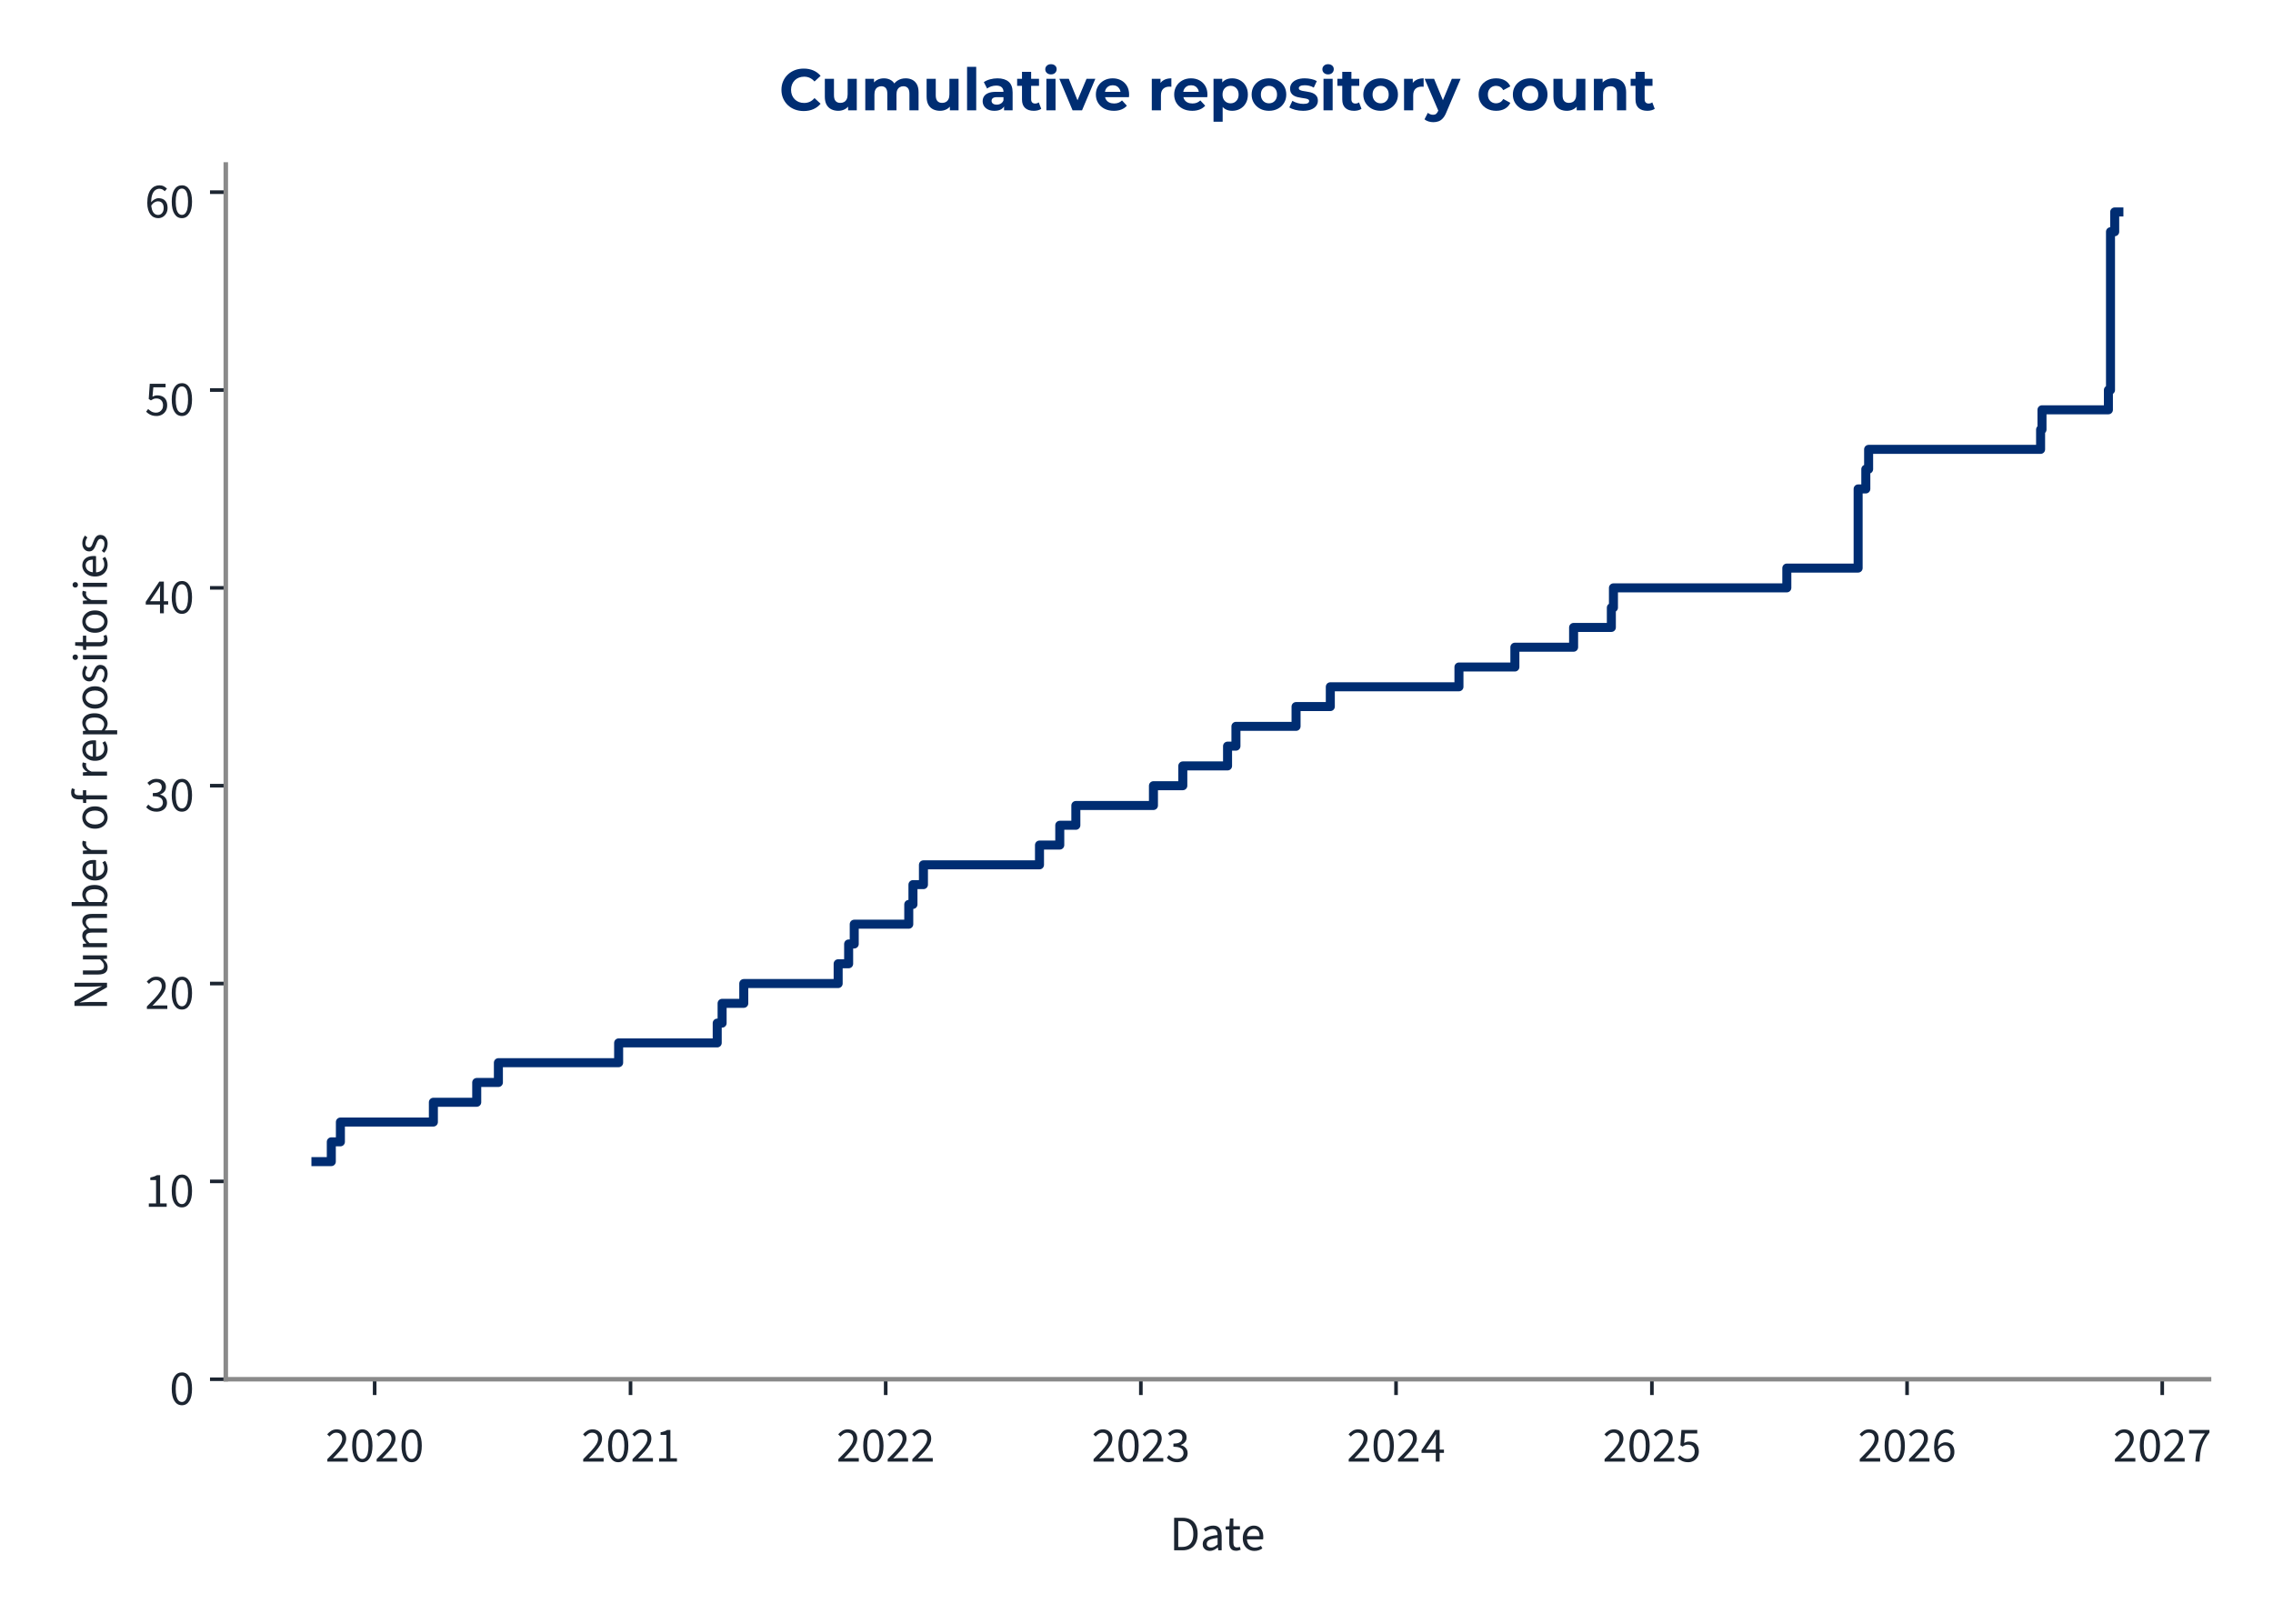
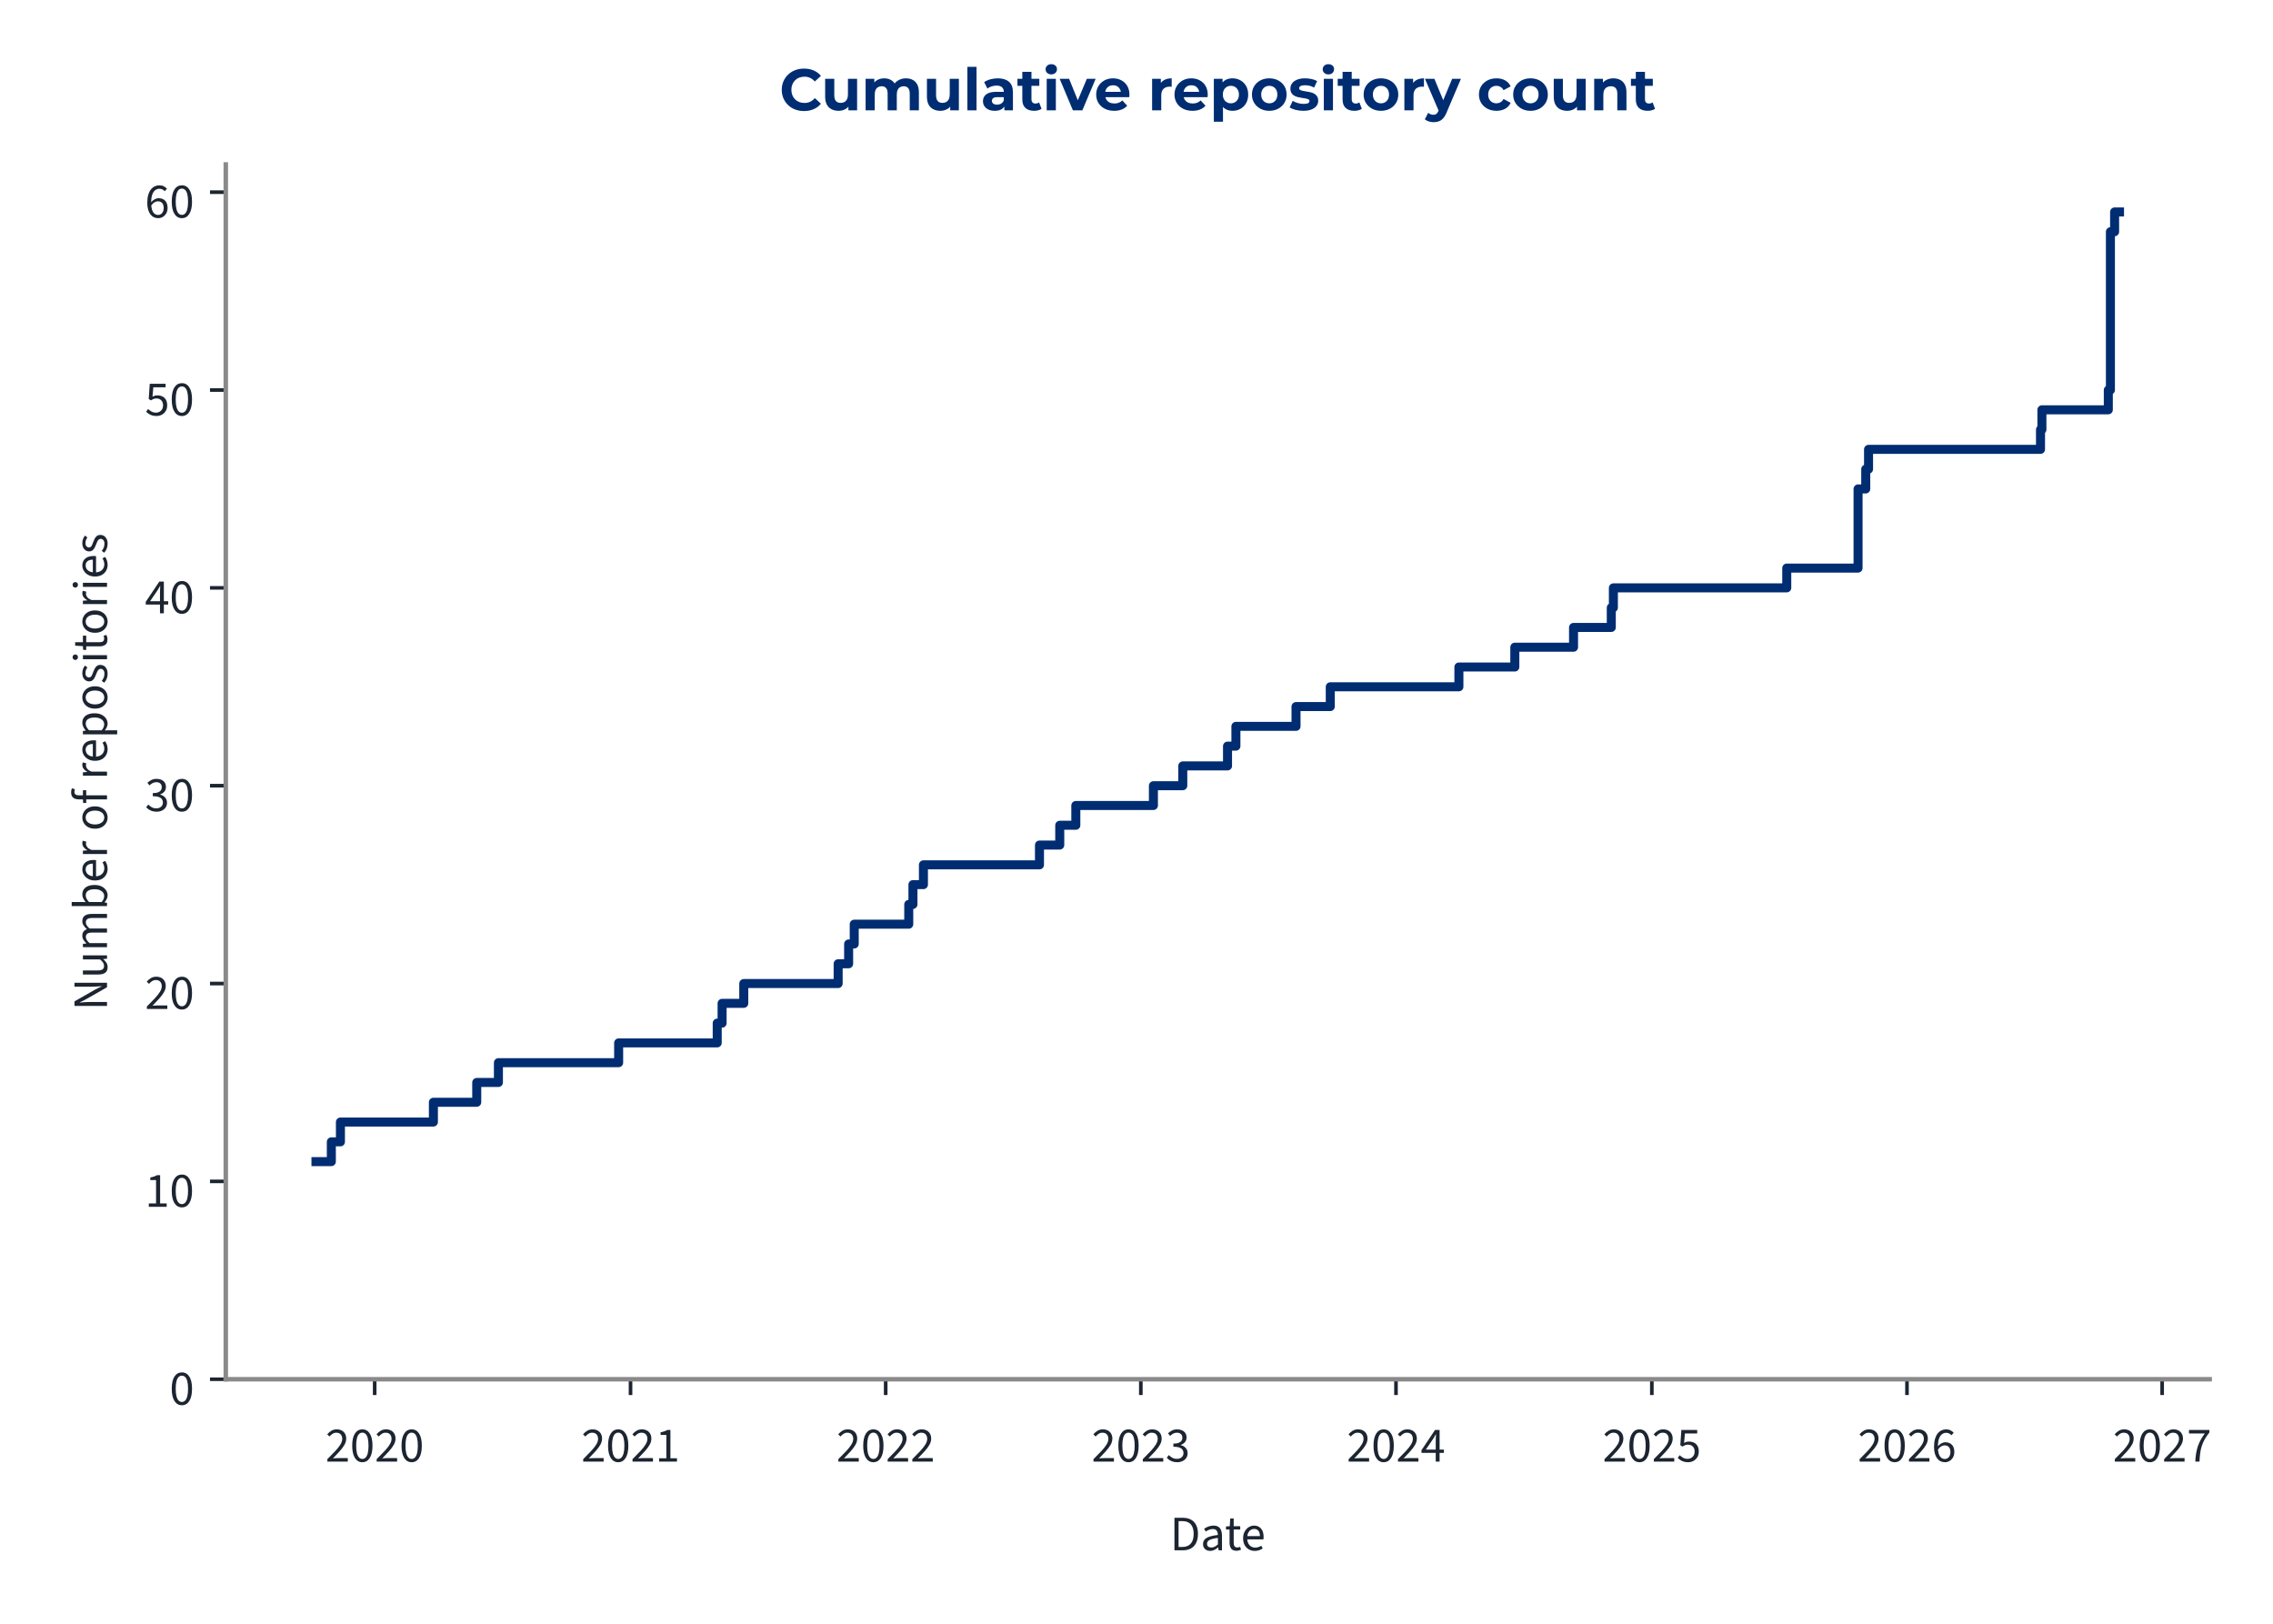
<svg xmlns="http://www.w3.org/2000/svg" xmlns:xlink="http://www.w3.org/1999/xlink" width="504pt" height="360pt" viewBox="0 0 504 360" version="1.1">
  <defs>
    <style type="text/css">*{stroke-linejoin: round; stroke-linecap: butt}</style>
  </defs>
  <g id="figure_1">
    <g id="patch_1">
      <path d="M 0 360  L 504 360  L 504 0  L 0 0  L 0 360  z " style="fill: none" />
    </g>
    <g id="axes_1">
      <g id="patch_2">
-         <path d="M 50.064 305.792  L 489.818 305.792  L 489.818 36.464  L 50.064 36.464  L 50.064 305.792  z " style="fill: none" />
+         <path d="M 50.064 305.792  L 489.959 305.792  L 489.959 36.464  L 50.064 36.464  L 50.064 305.792  z " style="fill: none" />
      </g>
      <g id="matplotlib.axis_1">
        <g id="xtick_1">
          <g id="line2d_1">
            <defs>
-               <path id="m1217983261" d="M 0 0  L 0 3.5  " style="stroke: #1c2531; stroke-width: 0.8" />
+               <path id="m82e0e6ccb9" d="M 0 0  L 0 3.5  " style="stroke: #1c2531; stroke-width: 0.8" />
            </defs>
            <g>
-               <use xlink:href="#m1217983261" x="83.074" y="305.792" style="fill: #1c2531; stroke: #1c2531; stroke-width: 0.8" />
+               <use xlink:href="#m82e0e6ccb9" x="83.079" y="305.792" style="fill: #1c2531; stroke: #1c2531; stroke-width: 0.8" />
            </g>
          </g>
          <g id="text_1">
-             <g style="fill: #1c2531" transform="translate(72.13916 324.056) scale(0.11 -0.11)">
+             <g style="fill: #1c2531" transform="translate(72.14469 324.056) scale(0.11 -0.11)">
              <defs>
                <path id="SourceSans3-Regular-537" d="M 256 0  L 256 320  Q 864 922 1296 1386  Q 1728 1850 1952 2227  Q 2176 2605 2176 2931  Q 2176 3283 1984 3507  Q 1792 3731 1402 3731  Q 1146 3731 928 3590  Q 710 3450 531 3238  L 237 3526  Q 493 3814 784 3987  Q 1075 4160 1466 4160  Q 1843 4160 2118 4009  Q 2394 3859 2541 3590  Q 2688 3322 2688 2963  Q 2688 2566 2467 2176  Q 2246 1786 1862 1357  Q 1478 928 979 416  Q 1146 435 1325 444  Q 1504 454 1664 454  L 2893 454  L 2893 0  L 256 0  z " transform="scale(0.015625)" />
                <path id="SourceSans3-Regular-535" d="M 1594 -77  Q 979 -77 630 476  Q 282 1030 282 2054  Q 282 3085 630 3622  Q 979 4160 1594 4160  Q 2202 4160 2550 3619  Q 2899 3078 2899 2054  Q 2899 1030 2550 476  Q 2202 -77 1594 -77  z M 1594 346  Q 1830 346 2009 525  Q 2189 704 2288 1081  Q 2387 1459 2387 2054  Q 2387 2656 2288 3027  Q 2189 3398 2009 3568  Q 1830 3738 1594 3738  Q 1350 3738 1171 3568  Q 992 3398 893 3027  Q 794 2656 794 2054  Q 794 1459 893 1081  Q 992 704 1171 525  Q 1350 346 1594 346  z " transform="scale(0.015625)" />
              </defs>
              <use xlink:href="#SourceSans3-Regular-537" />
              <use xlink:href="#SourceSans3-Regular-535" transform="translate(49.70312 0)" />
              <use xlink:href="#SourceSans3-Regular-537" transform="translate(99.40625 0)" />
              <use xlink:href="#SourceSans3-Regular-535" transform="translate(149.1094 0)" />
            </g>
          </g>
        </g>
        <g id="xtick_2">
          <g id="line2d_2">
            <g>
-               <use xlink:href="#m1217983261" x="139.808" y="305.792" style="fill: #1c2531; stroke: #1c2531; stroke-width: 0.8" />
+               <use xlink:href="#m82e0e6ccb9" x="139.81" y="305.792" style="fill: #1c2531; stroke: #1c2531; stroke-width: 0.8" />
            </g>
          </g>
          <g id="text_2">
-             <g style="fill: #1c2531" transform="translate(128.8736 324.056) scale(0.11 -0.11)">
+             <g style="fill: #1c2531" transform="translate(128.8753 324.056) scale(0.11 -0.11)">
              <defs>
                <path id="SourceSans3-Regular-536" d="M 506 0  L 506 435  L 1440 435  L 1440 3443  L 698 3443  L 698 3782  Q 973 3834 1184 3907  Q 1395 3981 1562 4083  L 1965 4083  L 1965 435  L 2810 435  L 2810 0  L 506 0  z " transform="scale(0.015625)" />
              </defs>
              <use xlink:href="#SourceSans3-Regular-537" />
              <use xlink:href="#SourceSans3-Regular-535" transform="translate(49.70312 0)" />
              <use xlink:href="#SourceSans3-Regular-537" transform="translate(99.40625 0)" />
              <use xlink:href="#SourceSans3-Regular-536" transform="translate(149.1094 0)" />
            </g>
          </g>
        </g>
        <g id="xtick_3">
          <g id="line2d_3">
            <g>
-               <use xlink:href="#m1217983261" x="196.388" y="305.792" style="fill: #1c2531; stroke: #1c2531; stroke-width: 0.8" />
+               <use xlink:href="#m82e0e6ccb9" x="196.386" y="305.792" style="fill: #1c2531; stroke: #1c2531; stroke-width: 0.8" />
            </g>
          </g>
          <g id="text_3">
-             <g style="fill: #1c2531" transform="translate(185.4531 324.056) scale(0.11 -0.11)">
+             <g style="fill: #1c2531" transform="translate(185.451 324.056) scale(0.11 -0.11)">
              <use xlink:href="#SourceSans3-Regular-537" />
              <use xlink:href="#SourceSans3-Regular-535" transform="translate(49.70312 0)" />
              <use xlink:href="#SourceSans3-Regular-537" transform="translate(99.40625 0)" />
              <use xlink:href="#SourceSans3-Regular-537" transform="translate(149.1094 0)" />
            </g>
          </g>
        </g>
        <g id="xtick_4">
          <g id="line2d_4">
            <g>
-               <use xlink:href="#m1217983261" x="252.967" y="305.792" style="fill: #1c2531; stroke: #1c2531; stroke-width: 0.8" />
+               <use xlink:href="#m82e0e6ccb9" x="252.961" y="305.792" style="fill: #1c2531; stroke: #1c2531; stroke-width: 0.8" />
            </g>
          </g>
          <g id="text_4">
-             <g style="fill: #1c2531" transform="translate(242.0325 324.056) scale(0.11 -0.11)">
+             <g style="fill: #1c2531" transform="translate(242.0266 324.056) scale(0.11 -0.11)">
              <defs>
                <path id="SourceSans3-Regular-538" d="M 1510 -77  Q 1184 -77 931 6  Q 678 90 492 218  Q 307 346 166 499  L 435 845  Q 621 653 867 505  Q 1114 358 1478 358  Q 1850 358 2086 563  Q 2323 768 2323 1107  Q 2323 1350 2198 1532  Q 2074 1715 1789 1817  Q 1504 1920 1018 1920  L 1018 2323  Q 1453 2323 1705 2425  Q 1958 2528 2067 2697  Q 2176 2867 2176 3085  Q 2176 3386 1987 3558  Q 1798 3731 1472 3731  Q 1216 3731 998 3616  Q 781 3501 602 3315  L 320 3648  Q 557 3872 845 4016  Q 1133 4160 1491 4160  Q 1850 4160 2125 4038  Q 2400 3917 2557 3686  Q 2714 3456 2714 3123  Q 2714 2752 2509 2515  Q 2304 2278 1971 2150  L 1971 2125  Q 2221 2067 2419 1929  Q 2618 1792 2736 1581  Q 2854 1370 2854 1088  Q 2854 723 2675 464  Q 2496 205 2189 64  Q 1882 -77 1510 -77  z " transform="scale(0.015625)" />
              </defs>
              <use xlink:href="#SourceSans3-Regular-537" />
              <use xlink:href="#SourceSans3-Regular-535" transform="translate(49.70312 0)" />
              <use xlink:href="#SourceSans3-Regular-537" transform="translate(99.40625 0)" />
              <use xlink:href="#SourceSans3-Regular-538" transform="translate(149.1094 0)" />
            </g>
          </g>
        </g>
        <g id="xtick_5">
          <g id="line2d_5">
            <g>
-               <use xlink:href="#m1217983261" x="309.547" y="305.792" style="fill: #1c2531; stroke: #1c2531; stroke-width: 0.8" />
+               <use xlink:href="#m82e0e6ccb9" x="309.537" y="305.792" style="fill: #1c2531; stroke: #1c2531; stroke-width: 0.8" />
            </g>
          </g>
          <g id="text_5">
-             <g style="fill: #1c2531" transform="translate(298.6119 324.056) scale(0.11 -0.11)">
+             <g style="fill: #1c2531" transform="translate(298.6023 324.056) scale(0.11 -0.11)">
              <defs>
                <path id="SourceSans3-Regular-539" d="M 1946 0  L 1946 2733  Q 1946 2893 1958 3126  Q 1971 3360 1978 3520  L 1952 3520  Q 1875 3373 1792 3235  Q 1709 3098 1619 2944  L 666 1549  L 3002 1549  L 3002 1126  L 109 1126  L 109 1472  L 1856 4083  L 2445 4083  L 2445 0  L 1946 0  z " transform="scale(0.015625)" />
              </defs>
              <use xlink:href="#SourceSans3-Regular-537" />
              <use xlink:href="#SourceSans3-Regular-535" transform="translate(49.70312 0)" />
              <use xlink:href="#SourceSans3-Regular-537" transform="translate(99.40625 0)" />
              <use xlink:href="#SourceSans3-Regular-539" transform="translate(149.1094 0)" />
            </g>
          </g>
        </g>
        <g id="xtick_6">
          <g id="line2d_6">
            <g>
-               <use xlink:href="#m1217983261" x="366.281" y="305.792" style="fill: #1c2531; stroke: #1c2531; stroke-width: 0.8" />
+               <use xlink:href="#m82e0e6ccb9" x="366.268" y="305.792" style="fill: #1c2531; stroke: #1c2531; stroke-width: 0.8" />
            </g>
          </g>
          <g id="text_6">
-             <g style="fill: #1c2531" transform="translate(355.3464 324.056) scale(0.11 -0.11)">
+             <g style="fill: #1c2531" transform="translate(355.3329 324.056) scale(0.11 -0.11)">
              <defs>
                <path id="SourceSans3-Regular-53a" d="M 1498 -77  Q 1171 -77 921 3  Q 672 83 486 211  Q 301 339 160 480  L 416 826  Q 602 646 845 502  Q 1088 358 1446 358  Q 1696 358 1897 473  Q 2099 589 2220 797  Q 2342 1005 2342 1293  Q 2342 1715 2105 1952  Q 1869 2189 1472 2189  Q 1267 2189 1113 2125  Q 960 2061 774 1939  L 493 2118  L 627 4083  L 2669 4083  L 2669 3629  L 1088 3629  L 979 2419  Q 1126 2496 1273 2541  Q 1421 2586 1606 2586  Q 1958 2586 2246 2451  Q 2534 2317 2704 2032  Q 2874 1747 2874 1306  Q 2874 864 2678 553  Q 2483 243 2169 83  Q 1856 -77 1498 -77  z " transform="scale(0.015625)" />
              </defs>
              <use xlink:href="#SourceSans3-Regular-537" />
              <use xlink:href="#SourceSans3-Regular-535" transform="translate(49.70312 0)" />
              <use xlink:href="#SourceSans3-Regular-537" transform="translate(99.40625 0)" />
              <use xlink:href="#SourceSans3-Regular-53a" transform="translate(149.1094 0)" />
            </g>
          </g>
        </g>
        <g id="xtick_7">
          <g id="line2d_7">
            <g>
-               <use xlink:href="#m1217983261" x="422.861" y="305.792" style="fill: #1c2531; stroke: #1c2531; stroke-width: 0.8" />
+               <use xlink:href="#m82e0e6ccb9" x="422.843" y="305.792" style="fill: #1c2531; stroke: #1c2531; stroke-width: 0.8" />
            </g>
          </g>
          <g id="text_7">
-             <g style="fill: #1c2531" transform="translate(411.9258 324.056) scale(0.11 -0.11)">
+             <g style="fill: #1c2531" transform="translate(411.9085 324.056) scale(0.11 -0.11)">
              <defs>
                <path id="SourceSans3-Regular-53b" d="M 1715 -77  Q 1414 -77 1158 44  Q 902 166 713 412  Q 525 659 416 1027  Q 307 1395 307 1888  Q 307 2502 435 2934  Q 563 3366 780 3635  Q 998 3904 1276 4032  Q 1555 4160 1862 4160  Q 2195 4160 2435 4035  Q 2675 3910 2848 3725  L 2554 3398  Q 2432 3546 2253 3632  Q 2074 3718 1882 3718  Q 1594 3718 1347 3545  Q 1101 3373 953 2973  Q 806 2573 806 1888  Q 806 1382 912 1036  Q 1018 691 1222 515  Q 1427 339 1715 339  Q 1914 339 2077 451  Q 2240 563 2333 764  Q 2426 966 2426 1235  Q 2426 1498 2342 1693  Q 2259 1888 2092 1993  Q 1926 2099 1670 2099  Q 1472 2099 1238 1968  Q 1005 1837 794 1523  L 774 1939  Q 973 2195 1235 2345  Q 1498 2496 1760 2496  Q 2112 2496 2374 2355  Q 2637 2214 2781 1932  Q 2925 1651 2925 1235  Q 2925 845 2758 550  Q 2592 256 2317 89  Q 2042 -77 1715 -77  z " transform="scale(0.015625)" />
              </defs>
              <use xlink:href="#SourceSans3-Regular-537" />
              <use xlink:href="#SourceSans3-Regular-535" transform="translate(49.70312 0)" />
              <use xlink:href="#SourceSans3-Regular-537" transform="translate(99.40625 0)" />
              <use xlink:href="#SourceSans3-Regular-53b" transform="translate(149.1094 0)" />
            </g>
          </g>
        </g>
        <g id="xtick_8">
          <g id="line2d_8">
            <g>
-               <use xlink:href="#m1217983261" x="479.44" y="305.792" style="fill: #1c2531; stroke: #1c2531; stroke-width: 0.8" />
+               <use xlink:href="#m82e0e6ccb9" x="479.419" y="305.792" style="fill: #1c2531; stroke: #1c2531; stroke-width: 0.8" />
            </g>
          </g>
          <g id="text_8">
-             <g style="fill: #1c2531" transform="translate(468.5053 324.056) scale(0.11 -0.11)">
+             <g style="fill: #1c2531" transform="translate(468.4842 324.056) scale(0.11 -0.11)">
              <defs>
                <path id="SourceSans3-Regular-53c" d="M 1094 0  Q 1120 576 1200 1059  Q 1280 1542 1424 1968  Q 1568 2394 1789 2800  Q 2010 3206 2323 3629  L 282 3629  L 282 4083  L 2912 4083  L 2912 3757  Q 2547 3296 2307 2870  Q 2067 2445 1929 2009  Q 1792 1574 1728 1088  Q 1664 602 1638 0  L 1094 0  z " transform="scale(0.015625)" />
              </defs>
              <use xlink:href="#SourceSans3-Regular-537" />
              <use xlink:href="#SourceSans3-Regular-535" transform="translate(49.70312 0)" />
              <use xlink:href="#SourceSans3-Regular-537" transform="translate(99.40625 0)" />
              <use xlink:href="#SourceSans3-Regular-53c" transform="translate(149.1094 0)" />
            </g>
          </g>
        </g>
        <g id="text_9">
-           <g style="fill: #1c2531" transform="translate(259.3544 343.72) scale(0.11 -0.11)">
+           <g style="fill: #1c2531" transform="translate(259.4249 343.72) scale(0.11 -0.11)">
            <defs>
              <path id="SourceSans3-Regular-5" d="M 576 0  L 576 4198  L 1626 4198  Q 2272 4198 2713 3955  Q 3155 3712 3382 3248  Q 3610 2784 3610 2118  Q 3610 1453 3382 976  Q 3155 499 2720 249  Q 2285 0 1651 0  L 576 0  z M 1107 435  L 1587 435  Q 2080 435 2406 636  Q 2733 838 2893 1209  Q 3053 1581 3053 2118  Q 3053 2643 2893 3014  Q 2733 3386 2406 3574  Q 2080 3763 1587 3763  L 1107 3763  L 1107 435  z " transform="scale(0.015625)" />
              <path id="SourceSans3-Regular-1c" d="M 1242 -77  Q 986 -77 778 28  Q 570 134 448 329  Q 326 525 326 806  Q 326 1331 787 1600  Q 1248 1869 2246 1978  Q 2240 2170 2185 2349  Q 2131 2528 1990 2637  Q 1850 2746 1600 2746  Q 1331 2746 1094 2646  Q 858 2547 672 2426  L 467 2784  Q 608 2880 800 2973  Q 992 3066 1216 3126  Q 1440 3187 1690 3187  Q 2067 3187 2307 3030  Q 2547 2874 2659 2586  Q 2771 2298 2771 1907  L 2771 0  L 2336 0  L 2291 371  L 2272 371  Q 2048 186 1792 54  Q 1536 -77 1242 -77  z M 1389 358  Q 1619 358 1820 460  Q 2022 563 2246 762  L 2246 1600  Q 1722 1536 1418 1437  Q 1114 1338 979 1190  Q 845 1043 845 838  Q 845 582 1005 470  Q 1165 358 1389 358  z " transform="scale(0.015625)" />
              <path id="SourceSans3-Regular-2f" d="M 1504 -58  Q 1011 -58 812 230  Q 614 518 614 979  L 614 2682  L 154 2682  L 154 3078  L 640 3110  L 704 4109  L 1146 4109  L 1146 3110  L 1990 3110  L 1990 2682  L 1146 2682  L 1146 973  Q 1146 691 1251 531  Q 1357 371 1626 371  Q 1709 371 1798 387  Q 1888 403 1978 448  L 2093 77  Q 1971 19 1817 -19  Q 1664 -58 1504 -58  z " transform="scale(0.015625)" />
              <path id="SourceSans3-Regular-20" d="M 1786 -77  Q 1370 -77 1027 118  Q 685 314 486 675  Q 288 1037 288 1555  Q 288 2061 493 2425  Q 698 2790 1018 2988  Q 1338 3187 1696 3187  Q 2093 3187 2371 3004  Q 2650 2822 2790 2496  Q 2931 2170 2931 1728  Q 2931 1645 2928 1568  Q 2925 1491 2906 1414  L 666 1414  L 666 1830  L 2458 1830  Q 2458 2278 2262 2518  Q 2067 2758 1702 2758  Q 1491 2758 1286 2640  Q 1082 2522 950 2259  Q 819 1997 819 1562  Q 819 1165 956 896  Q 1094 627 1331 489  Q 1568 352 1850 352  Q 2074 352 2269 416  Q 2464 480 2624 589  L 2816 243  Q 2611 102 2358 12  Q 2106 -77 1786 -77  z " transform="scale(0.015625)" />
            </defs>
            <use xlink:href="#SourceSans3-Regular-5" />
            <use xlink:href="#SourceSans3-Regular-1c" transform="translate(61.5 0)" />
            <use xlink:href="#SourceSans3-Regular-2f" transform="translate(110.5 0)" />
            <use xlink:href="#SourceSans3-Regular-20" transform="translate(142.8906 0)" />
          </g>
        </g>
      </g>
      <g id="matplotlib.axis_2">
        <g id="ytick_1">
          <g id="line2d_9">
            <defs>
-               <path id="m42a0a3193b" d="M 0 0  L -3.5 0  " style="stroke: #1c2531; stroke-width: 0.8" />
+               <path id="mb6f48a2dd2" d="M 0 0  L -3.5 0  " style="stroke: #1c2531; stroke-width: 0.8" />
            </defs>
            <g>
-               <use xlink:href="#m42a0a3193b" x="50.064" y="305.792" style="fill: #1c2531; stroke: #1c2531; stroke-width: 0.8" />
+               <use xlink:href="#mb6f48a2dd2" x="50.064" y="305.792" style="fill: #1c2531; stroke: #1c2531; stroke-width: 0.8" />
            </g>
          </g>
          <g id="text_10">
            <g style="fill: #1c2531" transform="translate(37.59666 311.424) scale(0.11 -0.11)">
              <use xlink:href="#SourceSans3-Regular-535" />
            </g>
          </g>
        </g>
        <g id="ytick_2">
          <g id="line2d_10">
            <g>
-               <use xlink:href="#m42a0a3193b" x="50.064" y="261.928" style="fill: #1c2531; stroke: #1c2531; stroke-width: 0.8" />
+               <use xlink:href="#mb6f48a2dd2" x="50.064" y="261.928" style="fill: #1c2531; stroke: #1c2531; stroke-width: 0.8" />
            </g>
          </g>
          <g id="text_11">
            <g style="fill: #1c2531" transform="translate(32.12931 267.5595) scale(0.11 -0.11)">
              <use xlink:href="#SourceSans3-Regular-536" />
              <use xlink:href="#SourceSans3-Regular-535" transform="translate(49.70312 0)" />
            </g>
          </g>
        </g>
        <g id="ytick_3">
          <g id="line2d_11">
            <g>
-               <use xlink:href="#m42a0a3193b" x="50.064" y="218.063" style="fill: #1c2531; stroke: #1c2531; stroke-width: 0.8" />
+               <use xlink:href="#mb6f48a2dd2" x="50.064" y="218.063" style="fill: #1c2531; stroke: #1c2531; stroke-width: 0.8" />
            </g>
          </g>
          <g id="text_12">
            <g style="fill: #1c2531" transform="translate(32.12931 223.695) scale(0.11 -0.11)">
              <use xlink:href="#SourceSans3-Regular-537" />
              <use xlink:href="#SourceSans3-Regular-535" transform="translate(49.70312 0)" />
            </g>
          </g>
        </g>
        <g id="ytick_4">
          <g id="line2d_12">
            <g>
-               <use xlink:href="#m42a0a3193b" x="50.064" y="174.199" style="fill: #1c2531; stroke: #1c2531; stroke-width: 0.8" />
+               <use xlink:href="#mb6f48a2dd2" x="50.064" y="174.199" style="fill: #1c2531; stroke: #1c2531; stroke-width: 0.8" />
            </g>
          </g>
          <g id="text_13">
            <g style="fill: #1c2531" transform="translate(32.12931 179.8305) scale(0.11 -0.11)">
              <use xlink:href="#SourceSans3-Regular-538" />
              <use xlink:href="#SourceSans3-Regular-535" transform="translate(49.70312 0)" />
            </g>
          </g>
        </g>
        <g id="ytick_5">
          <g id="line2d_13">
            <g>
-               <use xlink:href="#m42a0a3193b" x="50.064" y="130.334" style="fill: #1c2531; stroke: #1c2531; stroke-width: 0.8" />
+               <use xlink:href="#mb6f48a2dd2" x="50.064" y="130.334" style="fill: #1c2531; stroke: #1c2531; stroke-width: 0.8" />
            </g>
          </g>
          <g id="text_14">
            <g style="fill: #1c2531" transform="translate(32.12931 135.966) scale(0.11 -0.11)">
              <use xlink:href="#SourceSans3-Regular-539" />
              <use xlink:href="#SourceSans3-Regular-535" transform="translate(49.70312 0)" />
            </g>
          </g>
        </g>
        <g id="ytick_6">
          <g id="line2d_14">
            <g>
-               <use xlink:href="#m42a0a3193b" x="50.064" y="86.47" style="fill: #1c2531; stroke: #1c2531; stroke-width: 0.8" />
+               <use xlink:href="#mb6f48a2dd2" x="50.064" y="86.47" style="fill: #1c2531; stroke: #1c2531; stroke-width: 0.8" />
            </g>
          </g>
          <g id="text_15">
            <g style="fill: #1c2531" transform="translate(32.12931 92.10152) scale(0.11 -0.11)">
              <use xlink:href="#SourceSans3-Regular-53a" />
              <use xlink:href="#SourceSans3-Regular-535" transform="translate(49.70312 0)" />
            </g>
          </g>
        </g>
        <g id="ytick_7">
          <g id="line2d_15">
            <g>
-               <use xlink:href="#m42a0a3193b" x="50.064" y="42.605" style="fill: #1c2531; stroke: #1c2531; stroke-width: 0.8" />
+               <use xlink:href="#mb6f48a2dd2" x="50.064" y="42.605" style="fill: #1c2531; stroke: #1c2531; stroke-width: 0.8" />
            </g>
          </g>
          <g id="text_16">
            <g style="fill: #1c2531" transform="translate(32.12931 48.23703) scale(0.11 -0.11)">
              <use xlink:href="#SourceSans3-Regular-53b" />
              <use xlink:href="#SourceSans3-Regular-535" transform="translate(49.70312 0)" />
            </g>
          </g>
        </g>
        <g id="text_17">
          <g style="fill: #1c2531" transform="translate(23.72931 224.0105) rotate(-90) scale(0.11 -0.11)">
            <defs>
              <path id="SourceSans3-Regular-f" d="M 576 0  L 576 4198  L 1158 4198  L 2650 1587  Q 2771 1376 2880 1149  Q 2989 922 3098 685  L 3123 685  Q 3104 1011 3078 1353  Q 3053 1696 3053 2016  L 3053 4198  L 3565 4198  L 3565 0  L 2982 0  L 1491 2611  Q 1376 2822 1257 3052  Q 1139 3283 1037 3514  L 1011 3514  Q 1037 3200 1059 2867  Q 1082 2534 1082 2195  L 1082 0  L 576 0  z " transform="scale(0.015625)" />
              <path id="SourceSans3-Regular-30" d="M 1434 -77  Q 941 -77 713 233  Q 486 544 486 1139  L 486 3110  L 1011 3110  L 1011 1210  Q 1011 774 1148 579  Q 1286 384 1594 384  Q 1830 384 2019 509  Q 2208 634 2432 902  L 2432 3110  L 2957 3110  L 2957 0  L 2522 0  L 2477 486  L 2458 486  Q 2246 230 2000 76  Q 1754 -77 1434 -77  z " transform="scale(0.015625)" />
              <path id="SourceSans3-Regular-28" d="M 525 0  L 525 3110  L 960 3110  L 1005 2662  L 1024 2662  Q 1229 2880 1469 3033  Q 1709 3187 1990 3187  Q 2349 3187 2550 3027  Q 2752 2867 2848 2592  Q 3091 2861 3340 3024  Q 3590 3187 3872 3187  Q 4358 3187 4588 2876  Q 4819 2566 4819 1971  L 4819 0  L 4294 0  L 4294 1901  Q 4294 2342 4153 2537  Q 4013 2733 3718 2733  Q 3533 2733 3344 2614  Q 3155 2496 2938 2253  L 2938 0  L 2413 0  L 2413 1901  Q 2413 2342 2272 2537  Q 2131 2733 1830 2733  Q 1478 2733 1050 2253  L 1050 0  L 525 0  z " transform="scale(0.015625)" />
              <path id="SourceSans3-Regular-1d" d="M 1901 -77  Q 1683 -77 1452 28  Q 1222 134 1011 320  L 992 320  L 947 0  L 525 0  L 525 4557  L 1050 4557  L 1050 3315  L 1037 2752  Q 1248 2938 1501 3062  Q 1754 3187 2010 3187  Q 2413 3187 2688 2992  Q 2963 2797 3104 2441  Q 3245 2086 3245 1606  Q 3245 1075 3056 697  Q 2867 320 2560 121  Q 2253 -77 1901 -77  z M 1811 365  Q 2067 365 2268 512  Q 2470 659 2585 937  Q 2701 1216 2701 1600  Q 2701 1939 2617 2198  Q 2534 2458 2355 2602  Q 2176 2746 1882 2746  Q 1690 2746 1482 2640  Q 1274 2534 1050 2323  L 1050 691  Q 1254 512 1456 438  Q 1658 365 1811 365  z " transform="scale(0.015625)" />
              <path id="SourceSans3-Regular-2d" d="M 525 0  L 525 3110  L 960 3110  L 1005 2547  L 1024 2547  Q 1178 2842 1408 3014  Q 1638 3187 1907 3187  Q 2010 3187 2086 3174  Q 2163 3162 2240 3123  L 2125 2675  Q 2054 2694 1993 2704  Q 1933 2714 1837 2714  Q 1638 2714 1424 2554  Q 1210 2394 1050 1997  L 1050 0  L 525 0  z " transform="scale(0.015625)" />
              <path id="SourceSans3-Regular-1" transform="scale(0.015625)" />
              <path id="SourceSans3-Regular-2a" d="M 1734 -77  Q 1357 -77 1027 115  Q 698 307 496 672  Q 294 1037 294 1549  Q 294 2074 496 2438  Q 698 2803 1027 2995  Q 1357 3187 1734 3187  Q 2118 3187 2444 2995  Q 2771 2803 2972 2438  Q 3174 2074 3174 1549  Q 3174 1037 2972 672  Q 2771 307 2444 115  Q 2118 -77 1734 -77  z M 1734 358  Q 2003 358 2208 508  Q 2413 659 2521 928  Q 2630 1197 2630 1549  Q 2630 1907 2521 2179  Q 2413 2451 2208 2601  Q 2003 2752 1734 2752  Q 1466 2752 1264 2601  Q 1062 2451 950 2179  Q 838 1907 838 1549  Q 838 1197 950 928  Q 1062 659 1264 508  Q 1466 358 1734 358  z " transform="scale(0.015625)" />
              <path id="SourceSans3-Regular-21" d="M 614 0  L 614 3603  Q 614 3917 710 4150  Q 806 4384 1008 4509  Q 1210 4634 1523 4634  Q 1664 4634 1801 4605  Q 1939 4576 2042 4531  L 1926 4147  Q 1741 4205 1574 4205  Q 1357 4205 1248 4054  Q 1139 3904 1139 3603  L 1139 0  L 614 0  z M 154 2682  L 154 3078  L 640 3110  L 1798 3110  L 1798 2682  L 154 2682  z " transform="scale(0.015625)" />
              <path id="SourceSans3-Regular-2b" d="M 525 -1312  L 525 3110  L 960 3110  L 1005 2752  L 1024 2752  Q 1235 2931 1491 3059  Q 1747 3187 2016 3187  Q 2413 3187 2688 2992  Q 2963 2797 3104 2441  Q 3245 2086 3245 1600  Q 3245 1075 3056 697  Q 2867 320 2560 121  Q 2253 -77 1901 -77  Q 1690 -77 1472 19  Q 1254 115 1037 282  L 1050 -262  L 1050 -1312  L 525 -1312  z M 1811 365  Q 2067 365 2268 512  Q 2470 659 2585 937  Q 2701 1216 2701 1600  Q 2701 1939 2617 2198  Q 2534 2458 2355 2602  Q 2176 2746 1882 2746  Q 1690 2746 1485 2640  Q 1280 2534 1050 2323  L 1050 691  Q 1267 512 1462 438  Q 1658 365 1811 365  z " transform="scale(0.015625)" />
              <path id="SourceSans3-Regular-2e" d="M 1338 -77  Q 998 -77 694 41  Q 390 160 179 371  L 422 678  Q 627 512 848 422  Q 1069 333 1357 333  Q 1664 333 1817 477  Q 1971 621 1971 819  Q 1971 979 1865 1084  Q 1760 1190 1603 1264  Q 1446 1338 1267 1402  Q 1037 1485 825 1597  Q 614 1709 483 1878  Q 352 2048 352 2304  Q 352 2682 637 2934  Q 922 3187 1427 3187  Q 1715 3187 1964 3088  Q 2214 2989 2394 2835  L 2150 2534  Q 1984 2650 1811 2714  Q 1638 2778 1427 2778  Q 1133 2778 995 2643  Q 858 2509 858 2330  Q 858 2189 941 2096  Q 1024 2003 1174 1932  Q 1325 1862 1517 1798  Q 1760 1709 1981 1597  Q 2202 1485 2339 1309  Q 2477 1133 2477 851  Q 2477 595 2345 387  Q 2214 179 1961 51  Q 1709 -77 1338 -77  z " transform="scale(0.015625)" />
              <path id="SourceSans3-Regular-24" d="M 525 0  L 525 3110  L 1050 3110  L 1050 0  L 525 0  z M 787 3750  Q 633 3750 534 3846  Q 435 3942 435 4096  Q 435 4250 534 4346  Q 633 4442 787 4442  Q 941 4442 1040 4346  Q 1139 4250 1139 4096  Q 1139 3942 1040 3846  Q 941 3750 787 3750  z " transform="scale(0.015625)" />
            </defs>
            <use xlink:href="#SourceSans3-Regular-f" />
            <use xlink:href="#SourceSans3-Regular-30" transform="translate(64.70312 0)" />
            <use xlink:href="#SourceSans3-Regular-28" transform="translate(119.1094 0)" />
            <use xlink:href="#SourceSans3-Regular-1d" transform="translate(202.0156 0)" />
            <use xlink:href="#SourceSans3-Regular-20" transform="translate(257.3125 0)" />
            <use xlink:href="#SourceSans3-Regular-2d" transform="translate(306.9062 0)" />
            <use xlink:href="#SourceSans3-Regular-1" transform="translate(341.6094 0)" />
            <use xlink:href="#SourceSans3-Regular-2a" transform="translate(361.6094 0)" />
            <use xlink:href="#SourceSans3-Regular-21" transform="translate(415.6094 0)" />
            <use xlink:href="#SourceSans3-Regular-1" transform="translate(444.8125 0)" />
            <use xlink:href="#SourceSans3-Regular-2d" transform="translate(464.8125 0)" />
            <use xlink:href="#SourceSans3-Regular-20" transform="translate(498.5156 0)" />
            <use xlink:href="#SourceSans3-Regular-2b" transform="translate(548.1094 0)" />
            <use xlink:href="#SourceSans3-Regular-2a" transform="translate(603.6094 0)" />
            <use xlink:href="#SourceSans3-Regular-2e" transform="translate(657.6094 0)" />
            <use xlink:href="#SourceSans3-Regular-24" transform="translate(699.5156 0)" />
            <use xlink:href="#SourceSans3-Regular-2f" transform="translate(724.1094 0)" />
            <use xlink:href="#SourceSans3-Regular-2a" transform="translate(756.5 0)" />
            <use xlink:href="#SourceSans3-Regular-2d" transform="translate(810.7031 0)" />
            <use xlink:href="#SourceSans3-Regular-24" transform="translate(845.4062 0)" />
            <use xlink:href="#SourceSans3-Regular-20" transform="translate(870 0)" />
            <use xlink:href="#SourceSans3-Regular-2e" transform="translate(919.5938 0)" />
          </g>
        </g>
      </g>
      <g id="line2d_16">
-         <path d="M 70.053 257.541  L 73.463 257.541  L 73.463 253.155  L 75.478 253.155  L 75.478 248.768  L 96.095 248.768  L 96.095 244.382  L 105.706 244.382  L 105.706 239.995  L 110.511 239.995  L 110.511 235.609  L 137.173 235.609  L 137.173 231.222  L 159.03 231.222  L 159.03 226.836  L 160.115 226.836  L 160.115 222.449  L 164.92 222.449  L 164.92 218.063  L 185.847 218.063  L 185.847 213.677  L 188.172 213.677  L 188.172 209.29  L 189.412 209.29  L 189.412 204.904  L 201.503 204.904  L 201.503 200.517  L 202.433 200.517  L 202.433 196.131  L 204.758 196.131  L 204.758 191.744  L 230.49 191.744  L 230.49 187.358  L 234.986 187.358  L 234.986 182.971  L 238.551 182.971  L 238.551 178.585  L 255.757 178.585  L 255.757 174.199  L 262.268 174.199  L 262.268 169.812  L 272.189 169.812  L 272.189 165.426  L 274.049 165.426  L 274.049 161.039  L 287.38 161.039  L 287.38 156.653  L 294.975 156.653  L 294.975 152.266  L 323.498 152.266  L 323.498 147.88  L 335.899 147.88  L 335.899 143.493  L 348.92 143.493  L 348.92 139.107  L 357.29 139.107  L 357.29 134.72  L 357.755 134.72  L 357.755 130.334  L 396.198 130.334  L 396.198 125.948  L 412.01 125.948  L 412.01 108.402  L 413.715 108.402  L 413.715 104.015  L 414.335 104.015  L 414.335 99.629  L 452.468 99.629  L 452.468 95.242  L 452.778 95.242  L 452.778 90.856  L 467.504 90.856  L 467.504 86.47  L 467.969 86.47  L 467.969 51.378  L 468.899 51.378  L 468.899 46.991  L 469.829 46.991  L 469.829 46.991  " clip-path="url(#pa24fab4d77)" style="fill: none; stroke: #002d72; stroke-width: 2; stroke-linecap: square" />
+         <path d="M 70.059 257.541  L 73.469 257.541  L 73.469 253.155  L 75.484 253.155  L 75.484 248.768  L 96.1 248.768  L 96.1 244.382  L 105.71 244.382  L 105.71 239.995  L 110.515 239.995  L 110.515 235.609  L 137.175 235.609  L 137.175 231.222  L 159.03 231.222  L 159.03 226.836  L 160.115 226.836  L 160.115 222.449  L 164.92 222.449  L 164.92 218.063  L 185.846 218.063  L 185.846 213.677  L 188.171 213.677  L 188.171 209.29  L 189.411 209.29  L 189.411 204.904  L 201.501 204.904  L 201.501 200.517  L 202.431 200.517  L 202.431 196.131  L 204.756 196.131  L 204.756 191.744  L 230.486 191.744  L 230.486 187.358  L 234.981 187.358  L 234.981 182.971  L 238.546 182.971  L 238.546 178.585  L 255.751 178.585  L 255.751 174.199  L 262.261 174.199  L 262.261 169.812  L 272.182 169.812  L 272.182 165.426  L 274.042 165.426  L 274.042 161.039  L 287.372 161.039  L 287.372 156.653  L 294.967 156.653  L 294.967 152.266  L 323.487 152.266  L 323.487 147.88  L 335.887 147.88  L 335.887 143.493  L 348.907 143.493  L 348.907 139.107  L 357.277 139.107  L 357.277 134.72  L 357.742 134.72  L 357.742 130.334  L 396.183 130.334  L 396.183 125.948  L 411.993 125.948  L 411.993 108.402  L 413.698 108.402  L 413.698 104.015  L 414.318 104.015  L 414.318 99.629  L 452.449 99.629  L 452.449 95.242  L 452.759 95.242  L 452.759 90.856  L 467.484 90.856  L 467.484 86.47  L 467.949 86.47  L 467.949 51.378  L 468.879 51.378  L 468.879 46.991  L 469.964 46.991  L 469.964 46.991  " clip-path="url(#p4478d11da3)" style="fill: none; stroke: #002d72; stroke-width: 2; stroke-linecap: square" />
      </g>
      <g id="patch_3">
        <path d="M 50.064 305.792  L 50.064 36.464  " style="fill: none; stroke: #8a8a8a; stroke-linejoin: miter; stroke-linecap: square" />
      </g>
      <g id="patch_4">
-         <path d="M 50.064 305.792  L 489.818 305.792  " style="fill: none; stroke: #8a8a8a; stroke-linejoin: miter; stroke-linecap: square" />
+         <path d="M 50.064 305.792  L 489.959 305.792  " style="fill: none; stroke: #8a8a8a; stroke-linejoin: miter; stroke-linecap: square" />
      </g>
      <g id="text_18">
-         <g style="fill: #002d72" transform="translate(172.764 24.464) scale(0.13 -0.13)">
+         <g style="fill: #002d72" transform="translate(172.8345 24.464) scale(0.13 -0.13)">
          <defs>
            <path id="Montserrat-Bold-2d" d="M 2675 -77  Q 2157 -77 1712 92  Q 1267 262 940 576  Q 614 890 432 1312  Q 250 1734 250 2240  Q 250 2746 432 3168  Q 614 3590 944 3904  Q 1274 4218 1715 4387  Q 2157 4557 2682 4557  Q 3264 4557 3734 4355  Q 4205 4154 4525 3763  L 3859 3149  Q 3629 3411 3347 3542  Q 3066 3674 2733 3674  Q 2419 3674 2156 3571  Q 1894 3469 1702 3277  Q 1510 3085 1404 2822  Q 1299 2560 1299 2240  Q 1299 1920 1404 1657  Q 1510 1395 1702 1203  Q 1894 1011 2156 908  Q 2419 806 2733 806  Q 3066 806 3347 937  Q 3629 1069 3859 1338  L 4525 723  Q 4205 333 3734 128  Q 3264 -77 2675 -77  z " transform="scale(0.015625)" />
            <path id="Montserrat-Bold-383" d="M 1914 -51  Q 1485 -51 1149 115  Q 813 282 627 624  Q 442 966 442 1498  L 442 3443  L 1440 3443  L 1440 1645  Q 1440 1216 1622 1014  Q 1805 813 2138 813  Q 2368 813 2547 912  Q 2726 1011 2828 1219  Q 2931 1427 2931 1741  L 2931 3443  L 3930 3443  L 3930 0  L 2982 0  L 2982 947  L 3155 672  Q 2982 314 2646 131  Q 2310 -51 1914 -51  z " transform="scale(0.015625)" />
            <path id="Montserrat-Bold-312" d="M 461 0  L 461 3443  L 1414 3443  L 1414 2502  L 1235 2778  Q 1414 3130 1744 3312  Q 2074 3494 2496 3494  Q 2970 3494 3325 3254  Q 3680 3014 3795 2522  L 3443 2618  Q 3616 3021 3997 3257  Q 4378 3494 4870 3494  Q 5280 3494 5597 3331  Q 5914 3168 6096 2832  Q 6278 2496 6278 1971  L 6278 0  L 5280 0  L 5280 1818  Q 5280 2234 5107 2432  Q 4934 2630 4621 2630  Q 4403 2630 4230 2531  Q 4058 2432 3962 2233  Q 3866 2035 3866 1728  L 3866 0  L 2867 0  L 2867 1818  Q 2867 2234 2697 2432  Q 2528 2630 2214 2630  Q 1997 2630 1824 2531  Q 1651 2432 1555 2233  Q 1459 2035 1459 1728  L 1459 0  L 461 0  z " transform="scale(0.015625)" />
            <path id="Montserrat-Bold-301" d="M 461 0  L 461 4749  L 1459 4749  L 1459 0  L 461 0  z " transform="scale(0.015625)" />
            <path id="Montserrat-Bold-24c" d="M 2573 0  L 2573 672  L 2509 819  L 2509 2022  Q 2509 2342 2313 2521  Q 2118 2701 1715 2701  Q 1440 2701 1174 2614  Q 909 2528 723 2381  L 365 3078  Q 646 3277 1043 3385  Q 1440 3494 1850 3494  Q 2637 3494 3072 3123  Q 3507 2752 3507 1965  L 3507 0  L 2573 0  z M 1523 -51  Q 1120 -51 832 86  Q 544 224 390 461  Q 237 698 237 992  Q 237 1299 387 1529  Q 538 1760 864 1891  Q 1190 2022 1715 2022  L 2630 2022  L 2630 1440  L 1824 1440  Q 1472 1440 1341 1325  Q 1210 1210 1210 1037  Q 1210 845 1360 733  Q 1510 621 1773 621  Q 2022 621 2220 739  Q 2419 858 2509 1088  L 2662 627  Q 2554 294 2266 121  Q 1978 -51 1523 -51  z " transform="scale(0.015625)" />
            <path id="Montserrat-Bold-375" d="M 1869 -51  Q 1261 -51 921 259  Q 582 570 582 1184  L 582 4205  L 1581 4205  L 1581 1197  Q 1581 979 1696 860  Q 1811 742 2010 742  Q 2246 742 2413 870  L 2682 166  Q 2528 58 2313 3  Q 2099 -51 1869 -51  z M 51 2675  L 51 3443  L 2438 3443  L 2438 2675  L 51 2675  z " transform="scale(0.015625)" />
            <path id="Montserrat-Bold-2d7" d="M 461 0  L 461 3443  L 1459 3443  L 1459 0  L 461 0  z M 960 3923  Q 685 3923 512 4083  Q 339 4243 339 4480  Q 339 4717 512 4877  Q 685 5037 960 5037  Q 1235 5037 1408 4886  Q 1581 4736 1581 4499  Q 1581 4250 1411 4086  Q 1242 3923 960 3923  z " transform="scale(0.015625)" />
            <path id="Montserrat-Bold-3a4" d="M 1395 0  L -51 3443  L 979 3443  L 2182 480  L 1670 480  L 2918 3443  L 3878 3443  L 2426 0  L 1395 0  z " transform="scale(0.015625)" />
            <path id="Montserrat-Bold-295" d="M 2170 -51  Q 1581 -51 1136 179  Q 691 410 448 810  Q 205 1210 205 1722  Q 205 2240 445 2640  Q 685 3040 1101 3267  Q 1517 3494 2042 3494  Q 2547 3494 2953 3280  Q 3360 3066 3597 2666  Q 3834 2266 3834 1709  Q 3834 1651 3827 1577  Q 3821 1504 3814 1440  L 1018 1440  L 1018 2022  L 3290 2022  L 2906 1850  Q 2906 2118 2797 2316  Q 2688 2515 2496 2627  Q 2304 2739 2048 2739  Q 1792 2739 1597 2627  Q 1402 2515 1293 2313  Q 1184 2112 1184 1837  L 1184 1683  Q 1184 1402 1309 1187  Q 1434 973 1661 861  Q 1888 749 2195 749  Q 2470 749 2678 832  Q 2886 915 3059 1082  L 3590 506  Q 3354 237 2995 93  Q 2637 -51 2170 -51  z " transform="scale(0.015625)" />
            <path id="Montserrat-Bold-8bd" transform="scale(0.015625)" />
            <path id="Montserrat-Bold-359" d="M 461 0  L 461 3443  L 1414 3443  L 1414 2470  L 1280 2752  Q 1434 3117 1773 3305  Q 2112 3494 2598 3494  L 2598 2573  Q 2534 2579 2483 2582  Q 2432 2586 2374 2586  Q 1965 2586 1712 2352  Q 1459 2118 1459 1626  L 1459 0  L 461 0  z " transform="scale(0.015625)" />
            <path id="Montserrat-Bold-351" d="M 2496 -51  Q 2061 -51 1734 141  Q 1408 333 1225 726  Q 1043 1120 1043 1722  Q 1043 2330 1216 2720  Q 1389 3110 1715 3302  Q 2042 3494 2496 3494  Q 2982 3494 3369 3273  Q 3757 3053 3984 2656  Q 4211 2259 4211 1722  Q 4211 1178 3984 781  Q 3757 384 3369 166  Q 2982 -51 2496 -51  z M 461 -1242  L 461 3443  L 1414 3443  L 1414 2739  L 1395 1715  L 1459 698  L 1459 -1242  L 461 -1242  z M 2323 768  Q 2573 768 2768 883  Q 2963 998 3081 1212  Q 3200 1427 3200 1722  Q 3200 2022 3081 2233  Q 2963 2445 2768 2560  Q 2573 2675 2323 2675  Q 2074 2675 1875 2560  Q 1677 2445 1561 2233  Q 1446 2022 1446 1722  Q 1446 1427 1561 1212  Q 1677 998 1875 883  Q 2074 768 2323 768  z " transform="scale(0.015625)" />
            <path id="Montserrat-Bold-327" d="M 2099 -51  Q 1549 -51 1123 179  Q 698 410 451 810  Q 205 1210 205 1722  Q 205 2240 451 2640  Q 698 3040 1123 3267  Q 1549 3494 2099 3494  Q 2643 3494 3072 3267  Q 3501 3040 3744 2643  Q 3987 2246 3987 1722  Q 3987 1210 3744 810  Q 3501 410 3072 179  Q 2643 -51 2099 -51  z M 2099 768  Q 2349 768 2547 883  Q 2746 998 2861 1212  Q 2976 1427 2976 1722  Q 2976 2022 2861 2233  Q 2746 2445 2547 2560  Q 2349 2675 2099 2675  Q 1850 2675 1651 2560  Q 1453 2445 1334 2233  Q 1216 2022 1216 1722  Q 1216 1427 1334 1212  Q 1453 998 1651 883  Q 1850 768 2099 768  z " transform="scale(0.015625)" />
            <path id="Montserrat-Bold-367" d="M 1619 -51  Q 1178 -51 771 54  Q 365 160 128 320  L 461 1037  Q 698 890 1021 797  Q 1344 704 1658 704  Q 2003 704 2147 787  Q 2291 870 2291 1018  Q 2291 1139 2179 1200  Q 2067 1261 1881 1293  Q 1696 1325 1475 1357  Q 1254 1389 1030 1443  Q 806 1498 620 1606  Q 435 1715 323 1900  Q 211 2086 211 2381  Q 211 2707 400 2956  Q 589 3206 947 3350  Q 1306 3494 1805 3494  Q 2157 3494 2521 3417  Q 2886 3341 3130 3194  L 2797 2483  Q 2547 2630 2294 2684  Q 2042 2739 1805 2739  Q 1472 2739 1318 2649  Q 1165 2560 1165 2419  Q 1165 2291 1277 2227  Q 1389 2163 1574 2124  Q 1760 2086 1981 2057  Q 2202 2029 2426 1971  Q 2650 1914 2832 1808  Q 3014 1702 3129 1520  Q 3245 1338 3245 1043  Q 3245 723 3053 476  Q 2861 230 2499 89  Q 2138 -51 1619 -51  z " transform="scale(0.015625)" />
            <path id="Montserrat-Bold-3b5" d="M 896 -1293  Q 627 -1293 364 -1209  Q 102 -1126 -64 -979  L 301 -269  Q 416 -371 566 -428  Q 717 -486 864 -486  Q 1075 -486 1200 -387  Q 1325 -288 1427 -58  L 1606 365  L 1683 474  L 2918 3443  L 3878 3443  L 2323 -211  Q 2157 -627 1942 -864  Q 1728 -1101 1469 -1197  Q 1210 -1293 896 -1293  z M 1485 -134  L -51 3443  L 979 3443  L 2170 563  L 1485 -134  z " transform="scale(0.015625)" />
            <path id="Montserrat-Bold-27a" d="M 2125 -51  Q 1568 -51 1133 176  Q 698 403 451 806  Q 205 1210 205 1722  Q 205 2240 451 2640  Q 698 3040 1133 3267  Q 1568 3494 2125 3494  Q 2669 3494 3072 3267  Q 3475 3040 3667 2618  L 2893 2202  Q 2758 2445 2556 2560  Q 2355 2675 2118 2675  Q 1862 2675 1657 2560  Q 1453 2445 1334 2233  Q 1216 2022 1216 1722  Q 1216 1421 1334 1209  Q 1453 998 1657 883  Q 1862 768 2118 768  Q 2355 768 2556 880  Q 2758 992 2893 1242  L 3667 819  Q 3475 403 3072 176  Q 2669 -51 2125 -51  z " transform="scale(0.015625)" />
            <path id="Montserrat-Bold-318" d="M 461 0  L 461 3443  L 1414 3443  L 1414 2490  L 1235 2778  Q 1421 3123 1766 3308  Q 2112 3494 2554 3494  Q 2963 3494 3286 3331  Q 3610 3168 3795 2832  Q 3981 2496 3981 1971  L 3981 0  L 2982 0  L 2982 1818  Q 2982 2234 2800 2432  Q 2618 2630 2285 2630  Q 2048 2630 1859 2531  Q 1670 2432 1564 2227  Q 1459 2022 1459 1702  L 1459 0  L 461 0  z " transform="scale(0.015625)" />
          </defs>
          <use xlink:href="#Montserrat-Bold-2d" />
          <use xlink:href="#Montserrat-Bold-383" transform="translate(71 0)" />
          <use xlink:href="#Montserrat-Bold-312" transform="translate(139.7031 0)" />
          <use xlink:href="#Montserrat-Bold-383" transform="translate(244.6094 0)" />
          <use xlink:href="#Montserrat-Bold-301" transform="translate(313.3125 0)" />
          <use xlink:href="#Montserrat-Bold-24c" transform="translate(343.4062 0)" />
          <use xlink:href="#Montserrat-Bold-375" transform="translate(405.1094 0)" />
          <use xlink:href="#Montserrat-Bold-2d7" transform="translate(448.6094 0)" />
          <use xlink:href="#Montserrat-Bold-3a4" transform="translate(478.7031 0)" />
          <use xlink:href="#Montserrat-Bold-295" transform="translate(537 0)" />
          <use xlink:href="#Montserrat-Bold-8bd" transform="translate(600.0938 0)" />
          <use xlink:href="#Montserrat-Bold-359" transform="translate(628.3906 0)" />
          <use xlink:href="#Montserrat-Bold-295" transform="translate(670.5781 0)" />
          <use xlink:href="#Montserrat-Bold-351" transform="translate(733.6719 0)" />
          <use xlink:href="#Montserrat-Bold-327" transform="translate(802.6719 0)" />
          <use xlink:href="#Montserrat-Bold-367" transform="translate(868.1719 0)" />
          <use xlink:href="#Montserrat-Bold-2d7" transform="translate(921.2656 0)" />
          <use xlink:href="#Montserrat-Bold-375" transform="translate(951.3594 0)" />
          <use xlink:href="#Montserrat-Bold-327" transform="translate(993.1562 0)" />
          <use xlink:href="#Montserrat-Bold-359" transform="translate(1058.656 0)" />
          <use xlink:href="#Montserrat-Bold-3b5" transform="translate(1101.75 0)" />
          <use xlink:href="#Montserrat-Bold-8bd" transform="translate(1161.547 0)" />
          <use xlink:href="#Montserrat-Bold-27a" transform="translate(1189.844 0)" />
          <use xlink:href="#Montserrat-Bold-327" transform="translate(1248.234 0)" />
          <use xlink:href="#Montserrat-Bold-383" transform="translate(1313.734 0)" />
          <use xlink:href="#Montserrat-Bold-318" transform="translate(1382.438 0)" />
          <use xlink:href="#Montserrat-Bold-375" transform="translate(1451.531 0)" />
        </g>
      </g>
    </g>
  </g>
  <defs>
-     <clipPath id="pa24fab4d77">
-       <rect x="50.064" y="36.464" width="439.754" height="269.328" />
+     <clipPath id="p4478d11da3">
+       <rect x="50.064" y="36.464" width="439.895" height="269.328" />
    </clipPath>
  </defs>
</svg>
